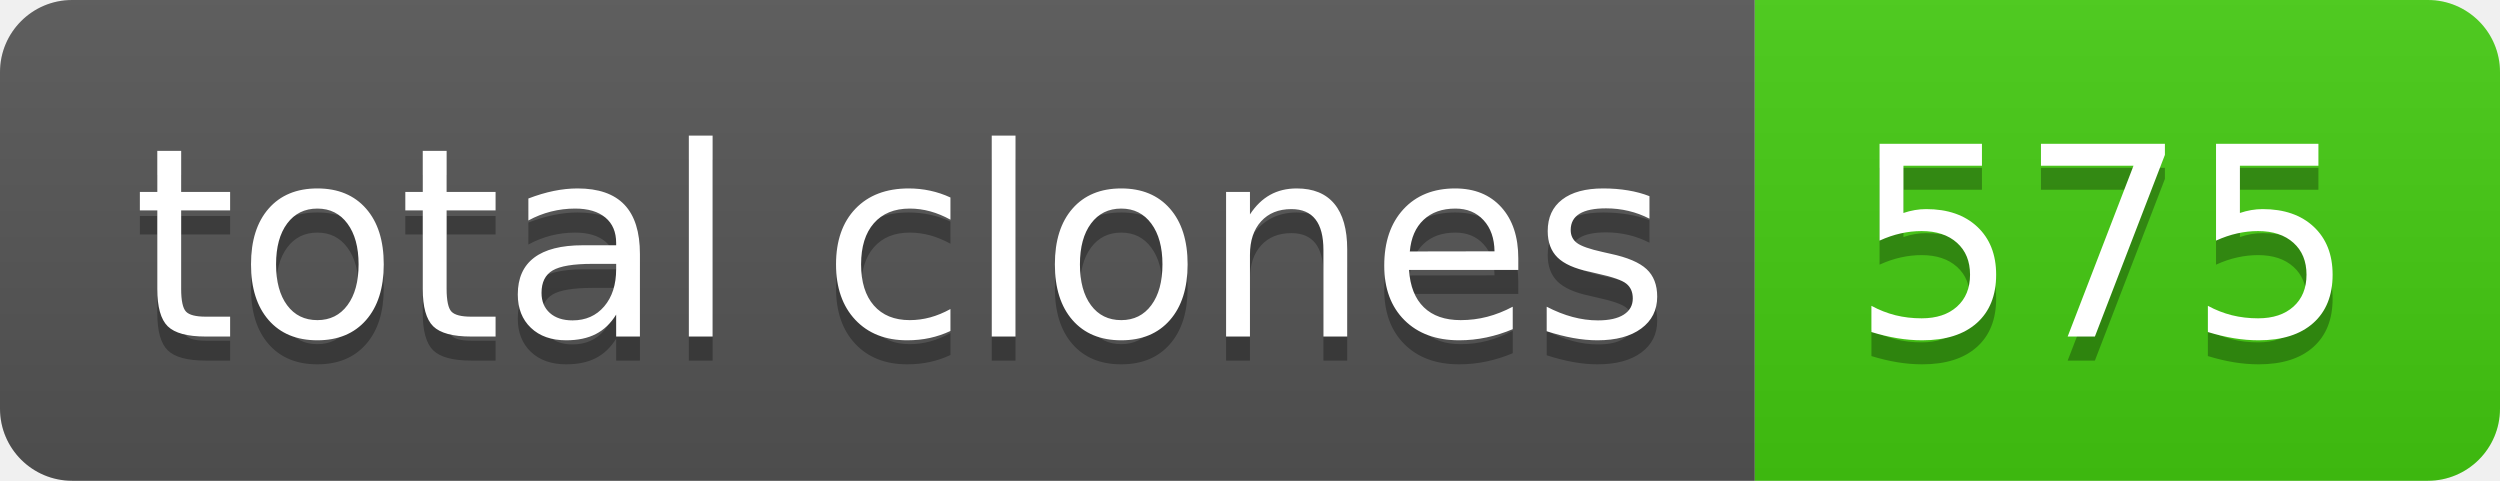
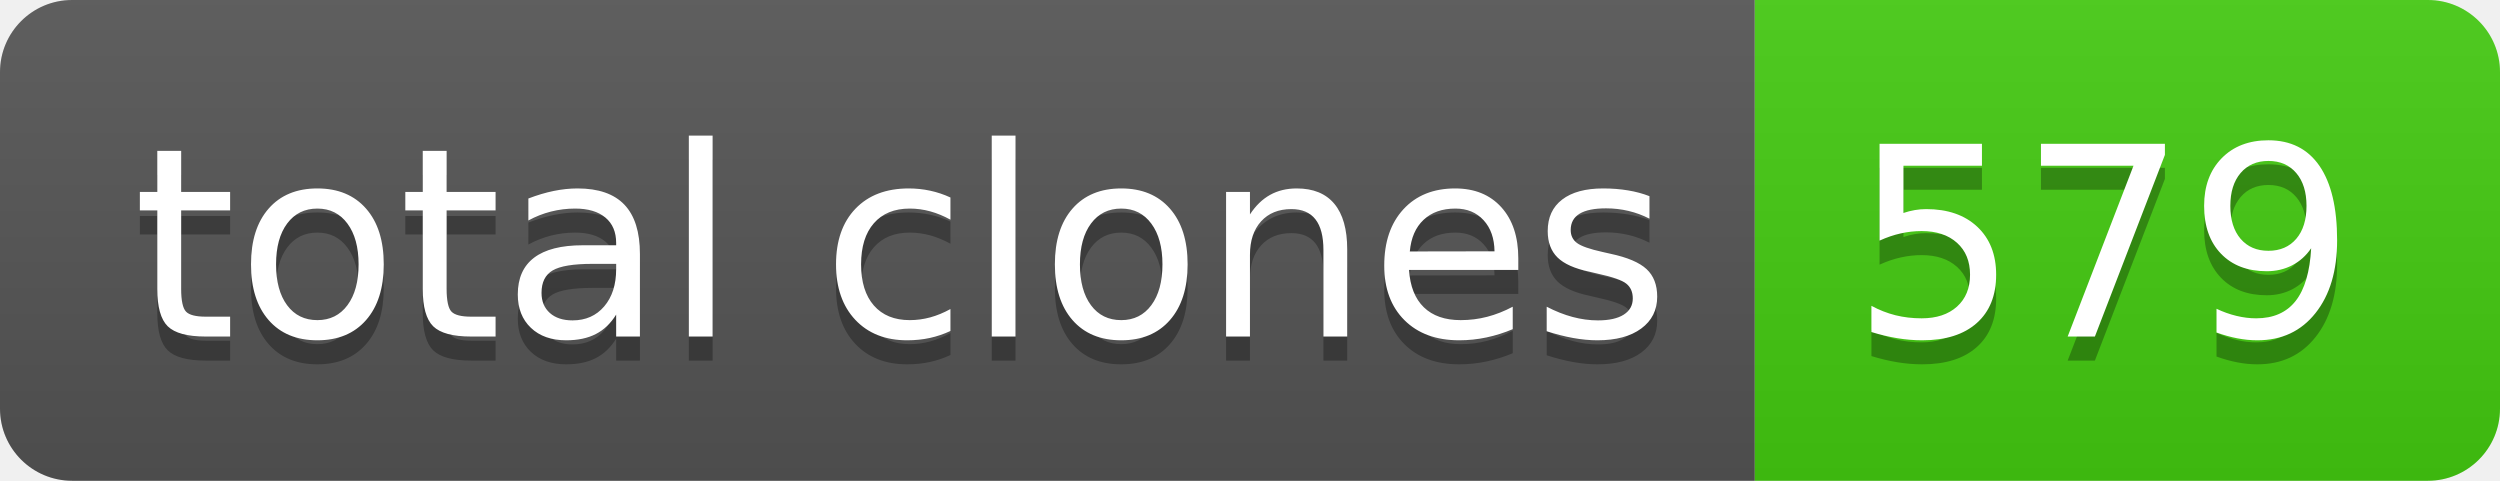
- <svg xmlns="http://www.w3.org/2000/svg" width="104" height="20" role="img" aria-label="total clones: 575">
+ <svg xmlns="http://www.w3.org/2000/svg" width="104" height="20" role="img" aria-label="total clones: 579">
  <linearGradient id="s" x2="0" y2="100%">
    <stop offset="0" stop-color="#bbb" stop-opacity=".1" />
    <stop offset="1" stop-opacity=".1" />
  </linearGradient>
  <clipPath id="r">
    <rect width="104" height="20" rx="3" fill="#fff" />
  </clipPath>
  <g clip-path="url(#r)">
    <rect width="73" height="20" fill="#555" />
    <rect x="73" width="31" height="20" fill="#4c1" />
    <rect width="104" height="20" fill="url(#s)" />
  </g>
  <g fill="#fff" text-anchor="middle" font-family="Verdana,Geneva,DejaVu Sans,sans-serif" text-rendering="geometricPrecision" font-size="110">
    <text aria-hidden="true" x="375" y="150" fill="#010101" fill-opacity=".3" transform="scale(.1)" textLength="630">total clones</text>
    <text x="375" y="140" transform="scale(.1)" fill="#fff" textLength="630">total clones</text>
-     <text aria-hidden="true" x="875" y="150" fill="#010101" fill-opacity=".3" transform="scale(.1)" textLength="210">575</text>
-     <text x="875" y="140" transform="scale(.1)" fill="#fff" textLength="210">575</text>
+     <text aria-hidden="true" x="875" y="150" fill="#010101" fill-opacity=".3" transform="scale(.1)" textLength="210">579</text>
+     <text x="875" y="140" transform="scale(.1)" fill="#fff" textLength="210">579</text>
  </g>
</svg>
